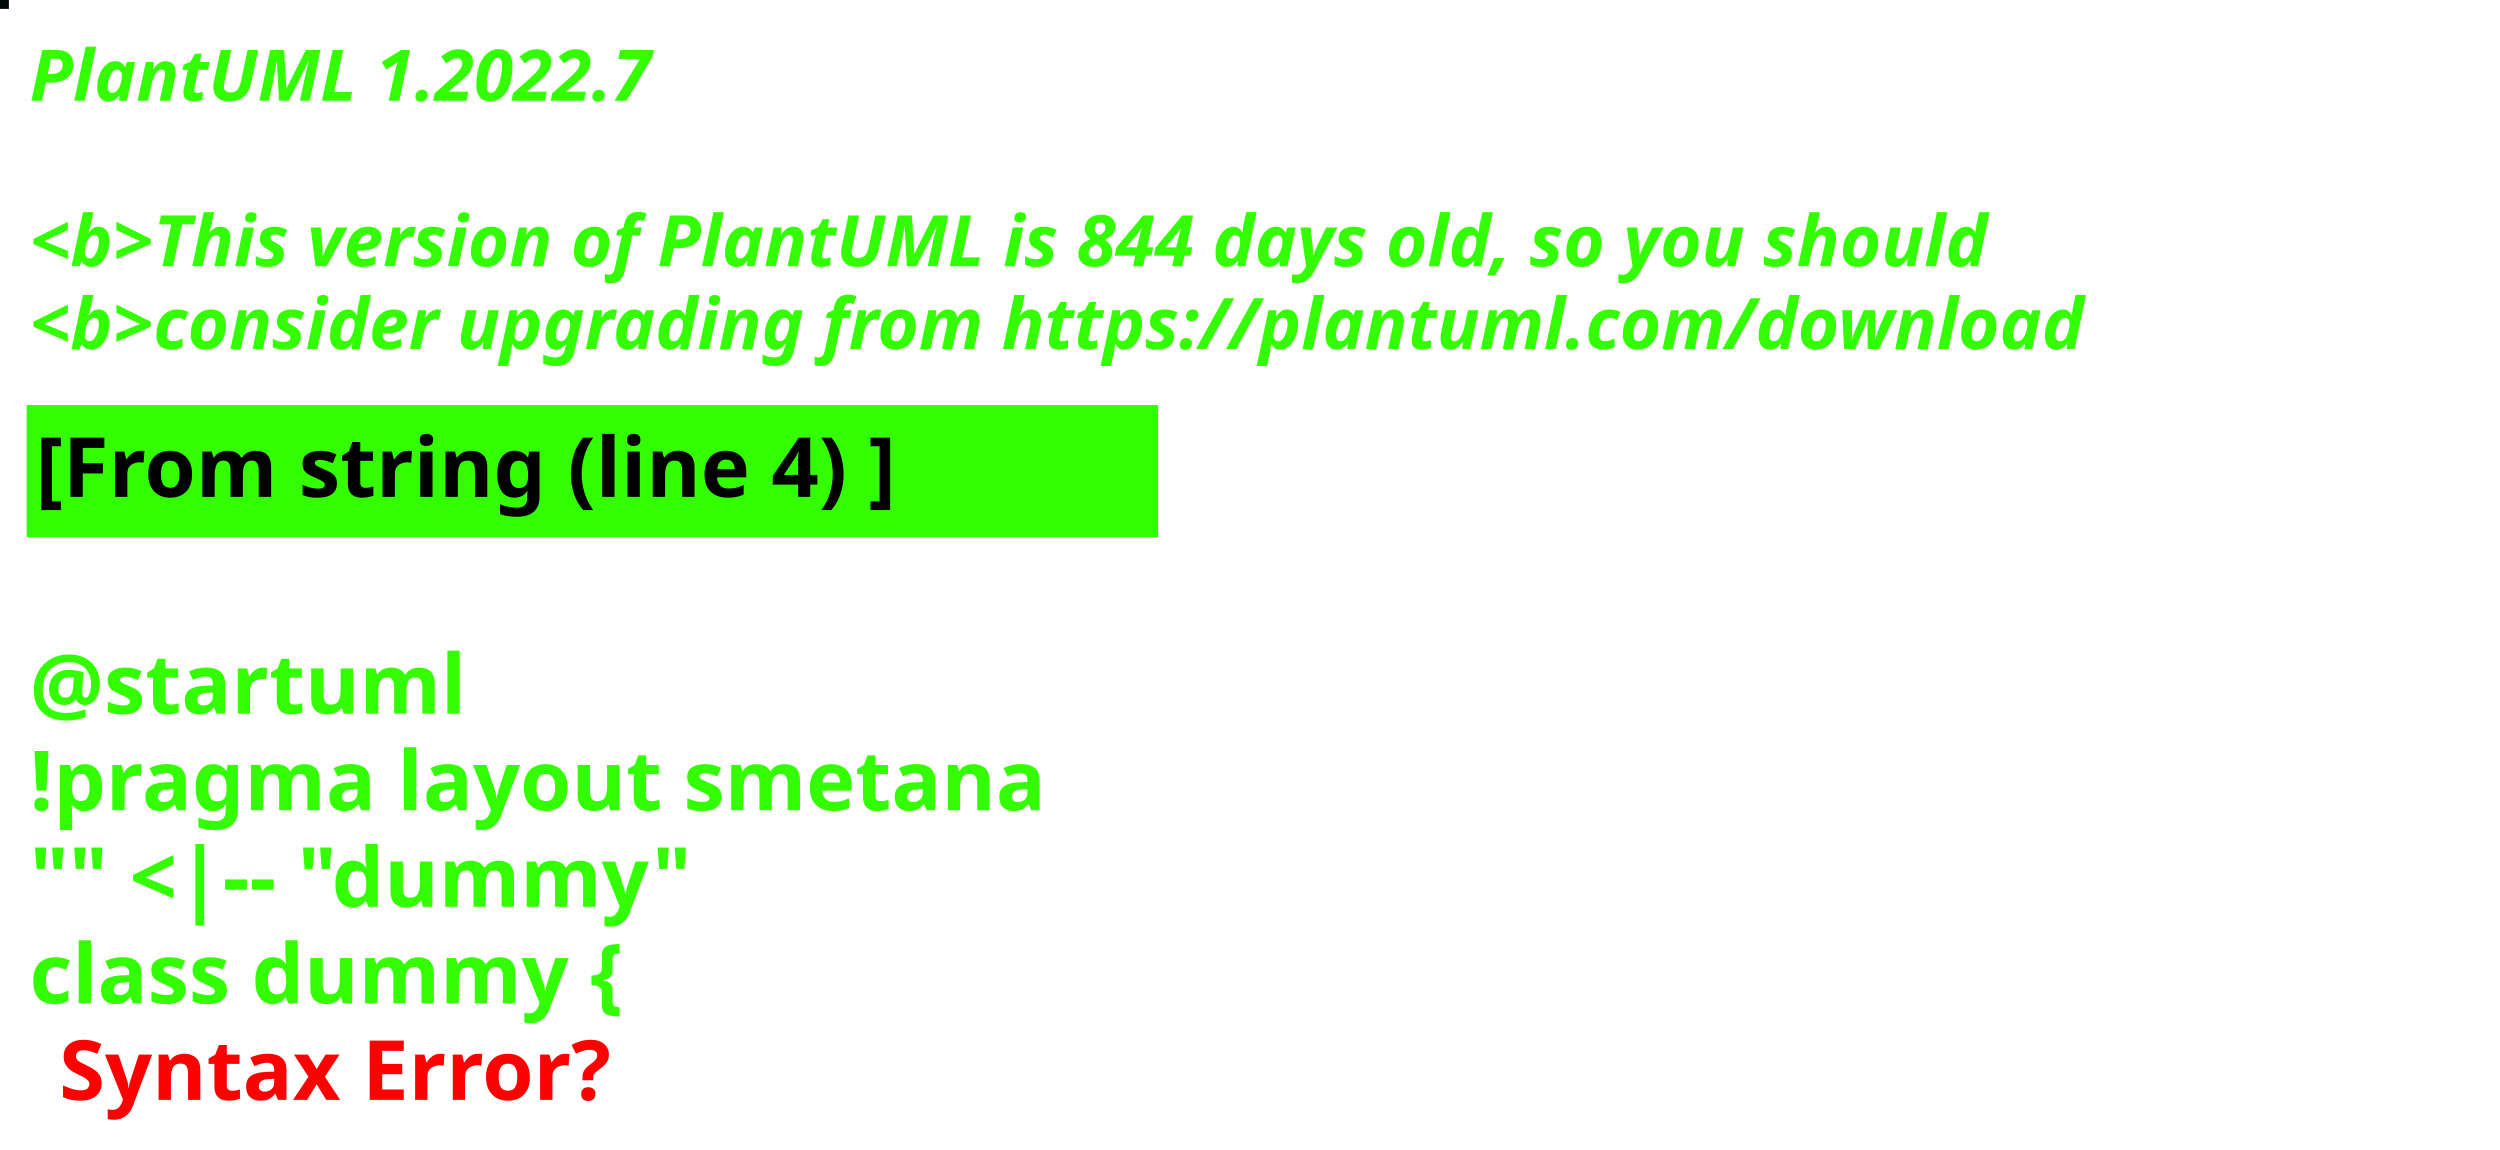
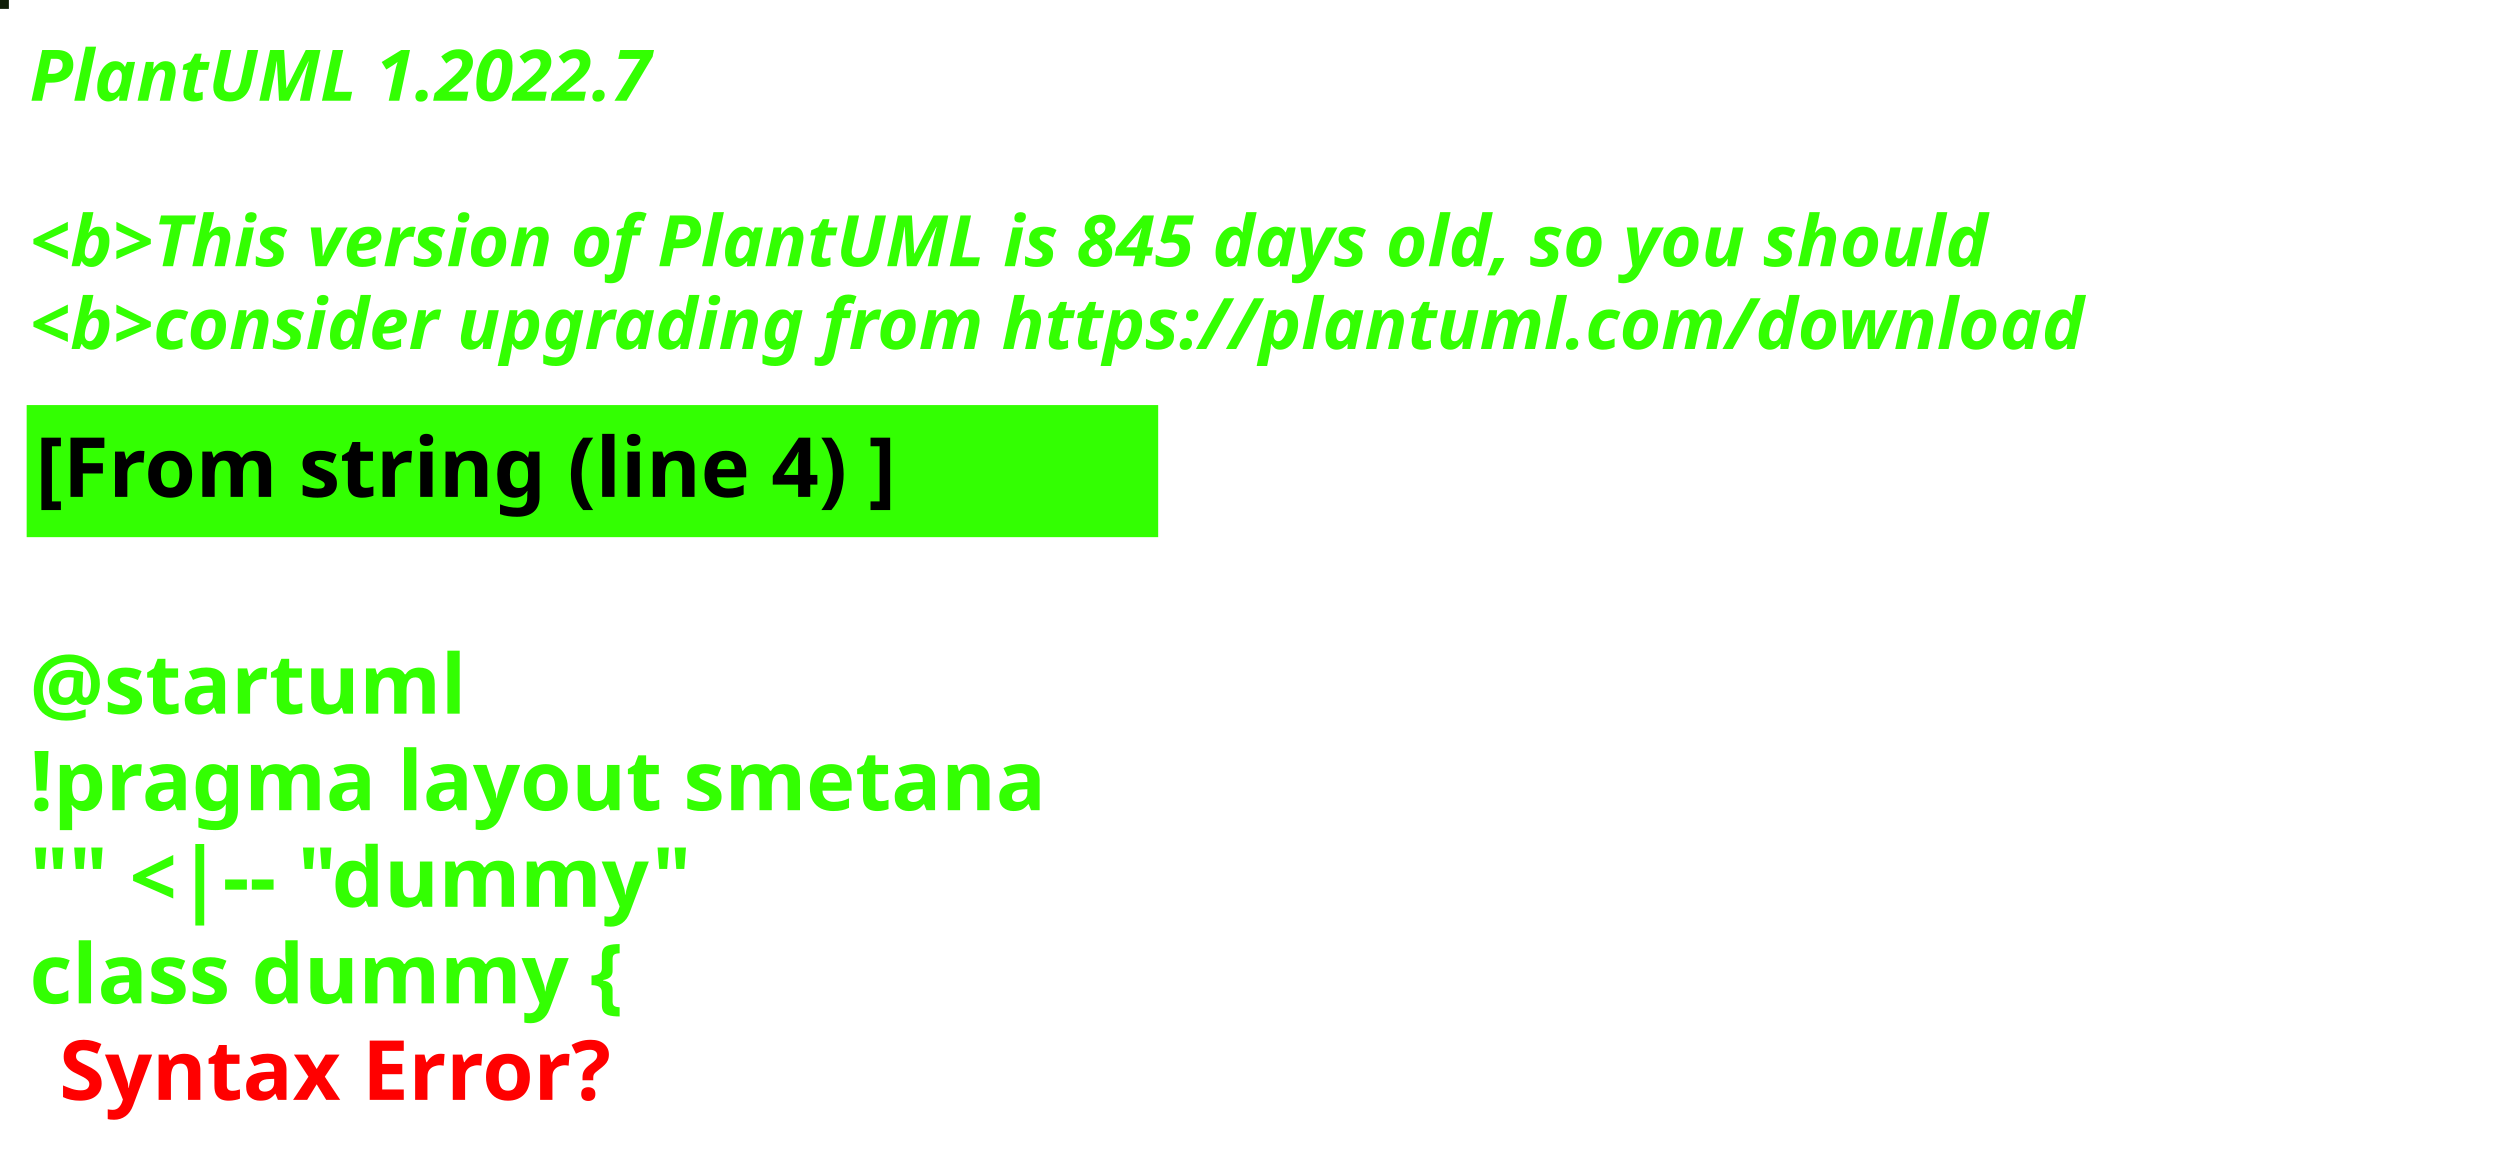
<svg xmlns="http://www.w3.org/2000/svg" contentStyleType="text/css" height="194px" preserveAspectRatio="none" style="width:422px;height:194px;background:#000000;" version="1.1" viewBox="0 0 422 194" width="422px" zoomAndPan="magnify">
  <defs />
  <g>
-     <rect fill="#020807" height="1" style="stroke:#020807;stroke-width:1.0;" width="1" x="0" y="0" />
+     <rect fill="#101F08" height="1" style="stroke:#101F08;stroke-width:1.0;" width="1" x="0" y="0" />
    <text fill="#33FF02" font-family="sans-serif" font-size="12" font-style="italic" font-weight="bold" lengthAdjust="spacing" textLength="127" x="5" y="17">PlantUML 1.2022.7</text>
    <text fill="#33FF02" font-family="sans-serif" font-size="12" font-style="italic" font-weight="bold" lengthAdjust="spacing" textLength="4" x="5" y="30.969"> </text>
-     <text fill="#33FF02" font-family="sans-serif" font-size="12" font-style="italic" font-weight="bold" lengthAdjust="spacing" textLength="399" x="5" y="44.938">&lt;b&gt;This version of PlantUML is 844 days old, so you should</text>
+     <text fill="#33FF02" font-family="sans-serif" font-size="12" font-style="italic" font-weight="bold" lengthAdjust="spacing" textLength="399" x="5" y="44.938">&lt;b&gt;This version of PlantUML is 845 days old, so you should</text>
    <text fill="#33FF02" font-family="sans-serif" font-size="12" font-style="italic" font-weight="bold" lengthAdjust="spacing" textLength="408" x="5" y="58.906">&lt;b&gt;consider upgrading from https://plantuml.com/download</text>
    <rect fill="#33FF02" height="21.297" style="stroke:#33FF02;stroke-width:1.0;" width="190" x="5" y="68.875" />
    <text fill="#000000" font-family="sans-serif" font-size="14" font-weight="bold" lengthAdjust="spacing" textLength="168" x="6" y="83.875">[From string (line 4) ]</text>
    <text fill="#33FF02" font-family="sans-serif" font-size="14" font-weight="bold" lengthAdjust="spacing" textLength="5" x="5" y="104.172"> </text>
    <text fill="#33FF02" font-family="sans-serif" font-size="14" font-weight="bold" lengthAdjust="spacing" textLength="79" x="5" y="120.469">@startuml</text>
    <text fill="#33FF02" font-family="sans-serif" font-size="14" font-weight="bold" lengthAdjust="spacing" textLength="190" x="5" y="136.766">!pragma layout smetana</text>
    <text fill="#33FF02" font-family="sans-serif" font-size="14" font-weight="bold" lengthAdjust="spacing" textLength="124" x="5" y="153.062">"" &lt;|-- "dummy"</text>
    <text fill="#33FF02" font-family="sans-serif" font-size="14" font-weight="bold" lengthAdjust="spacing" text-decoration="wavy underline" textLength="117" x="5" y="169.359">class dummy {</text>
    <text fill="#FF0000" font-family="sans-serif" font-size="14" font-weight="bold" lengthAdjust="spacing" textLength="106" x="10" y="185.656">Syntax Error?</text>
  </g>
</svg>
